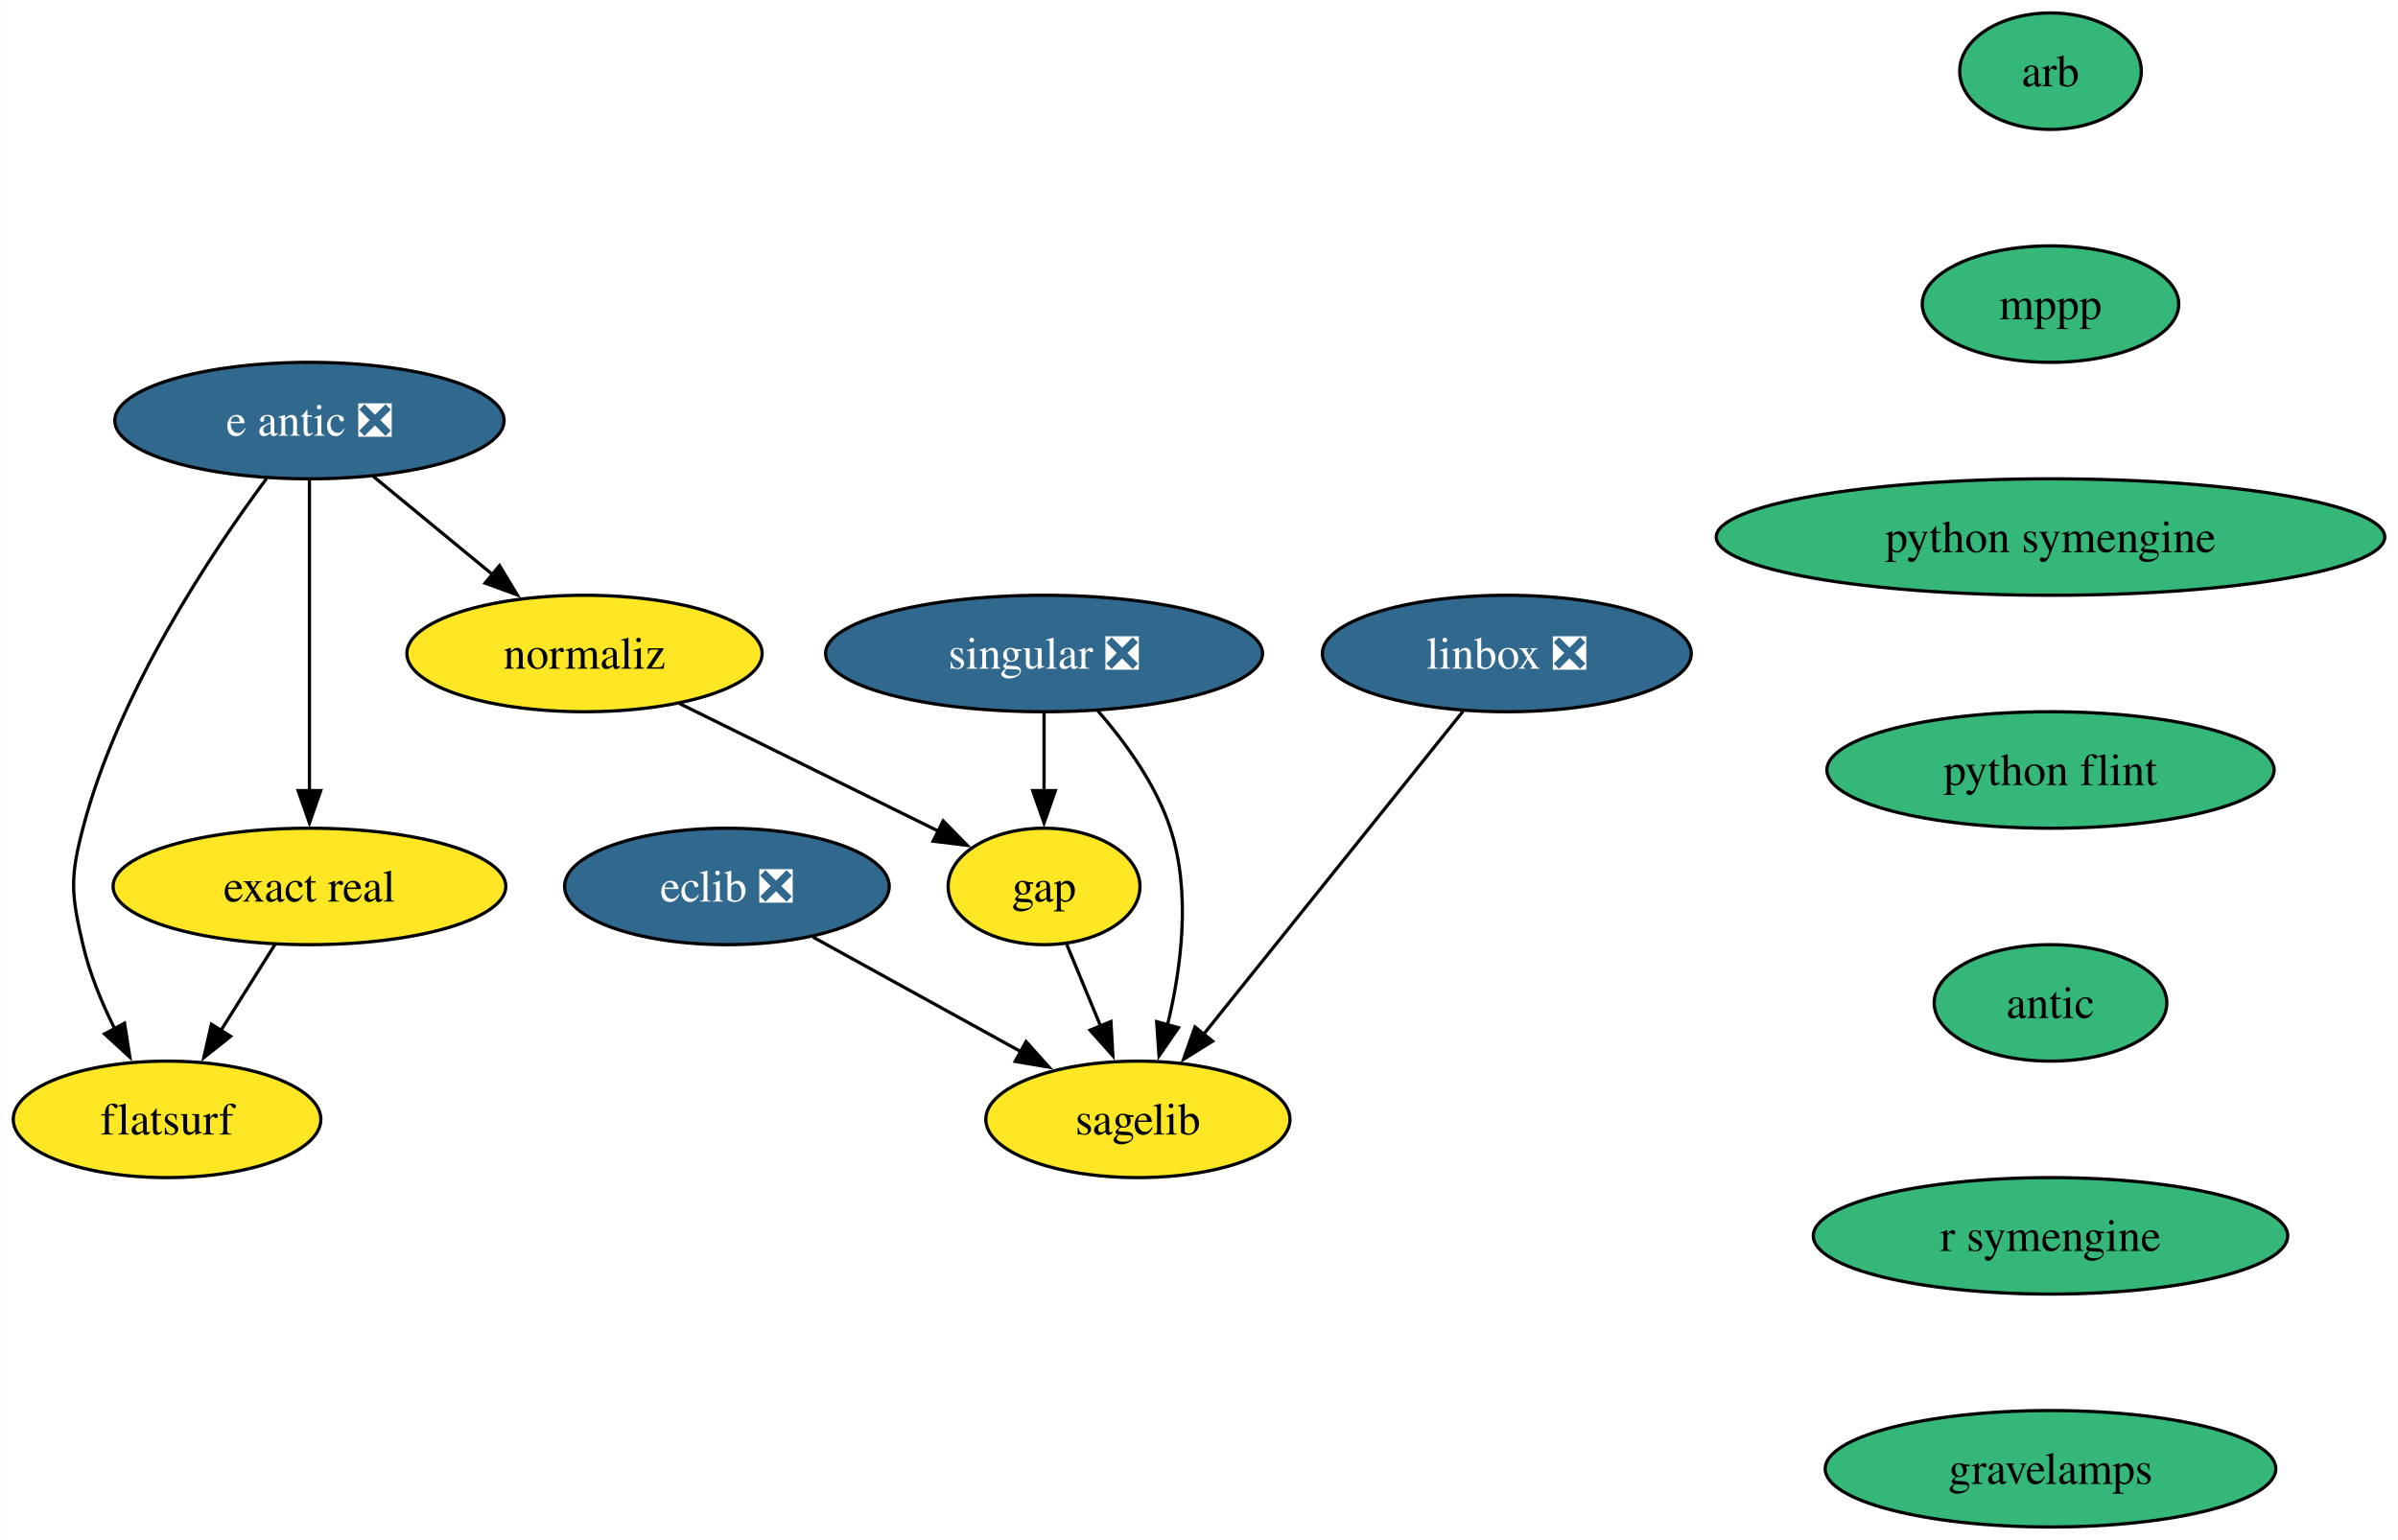
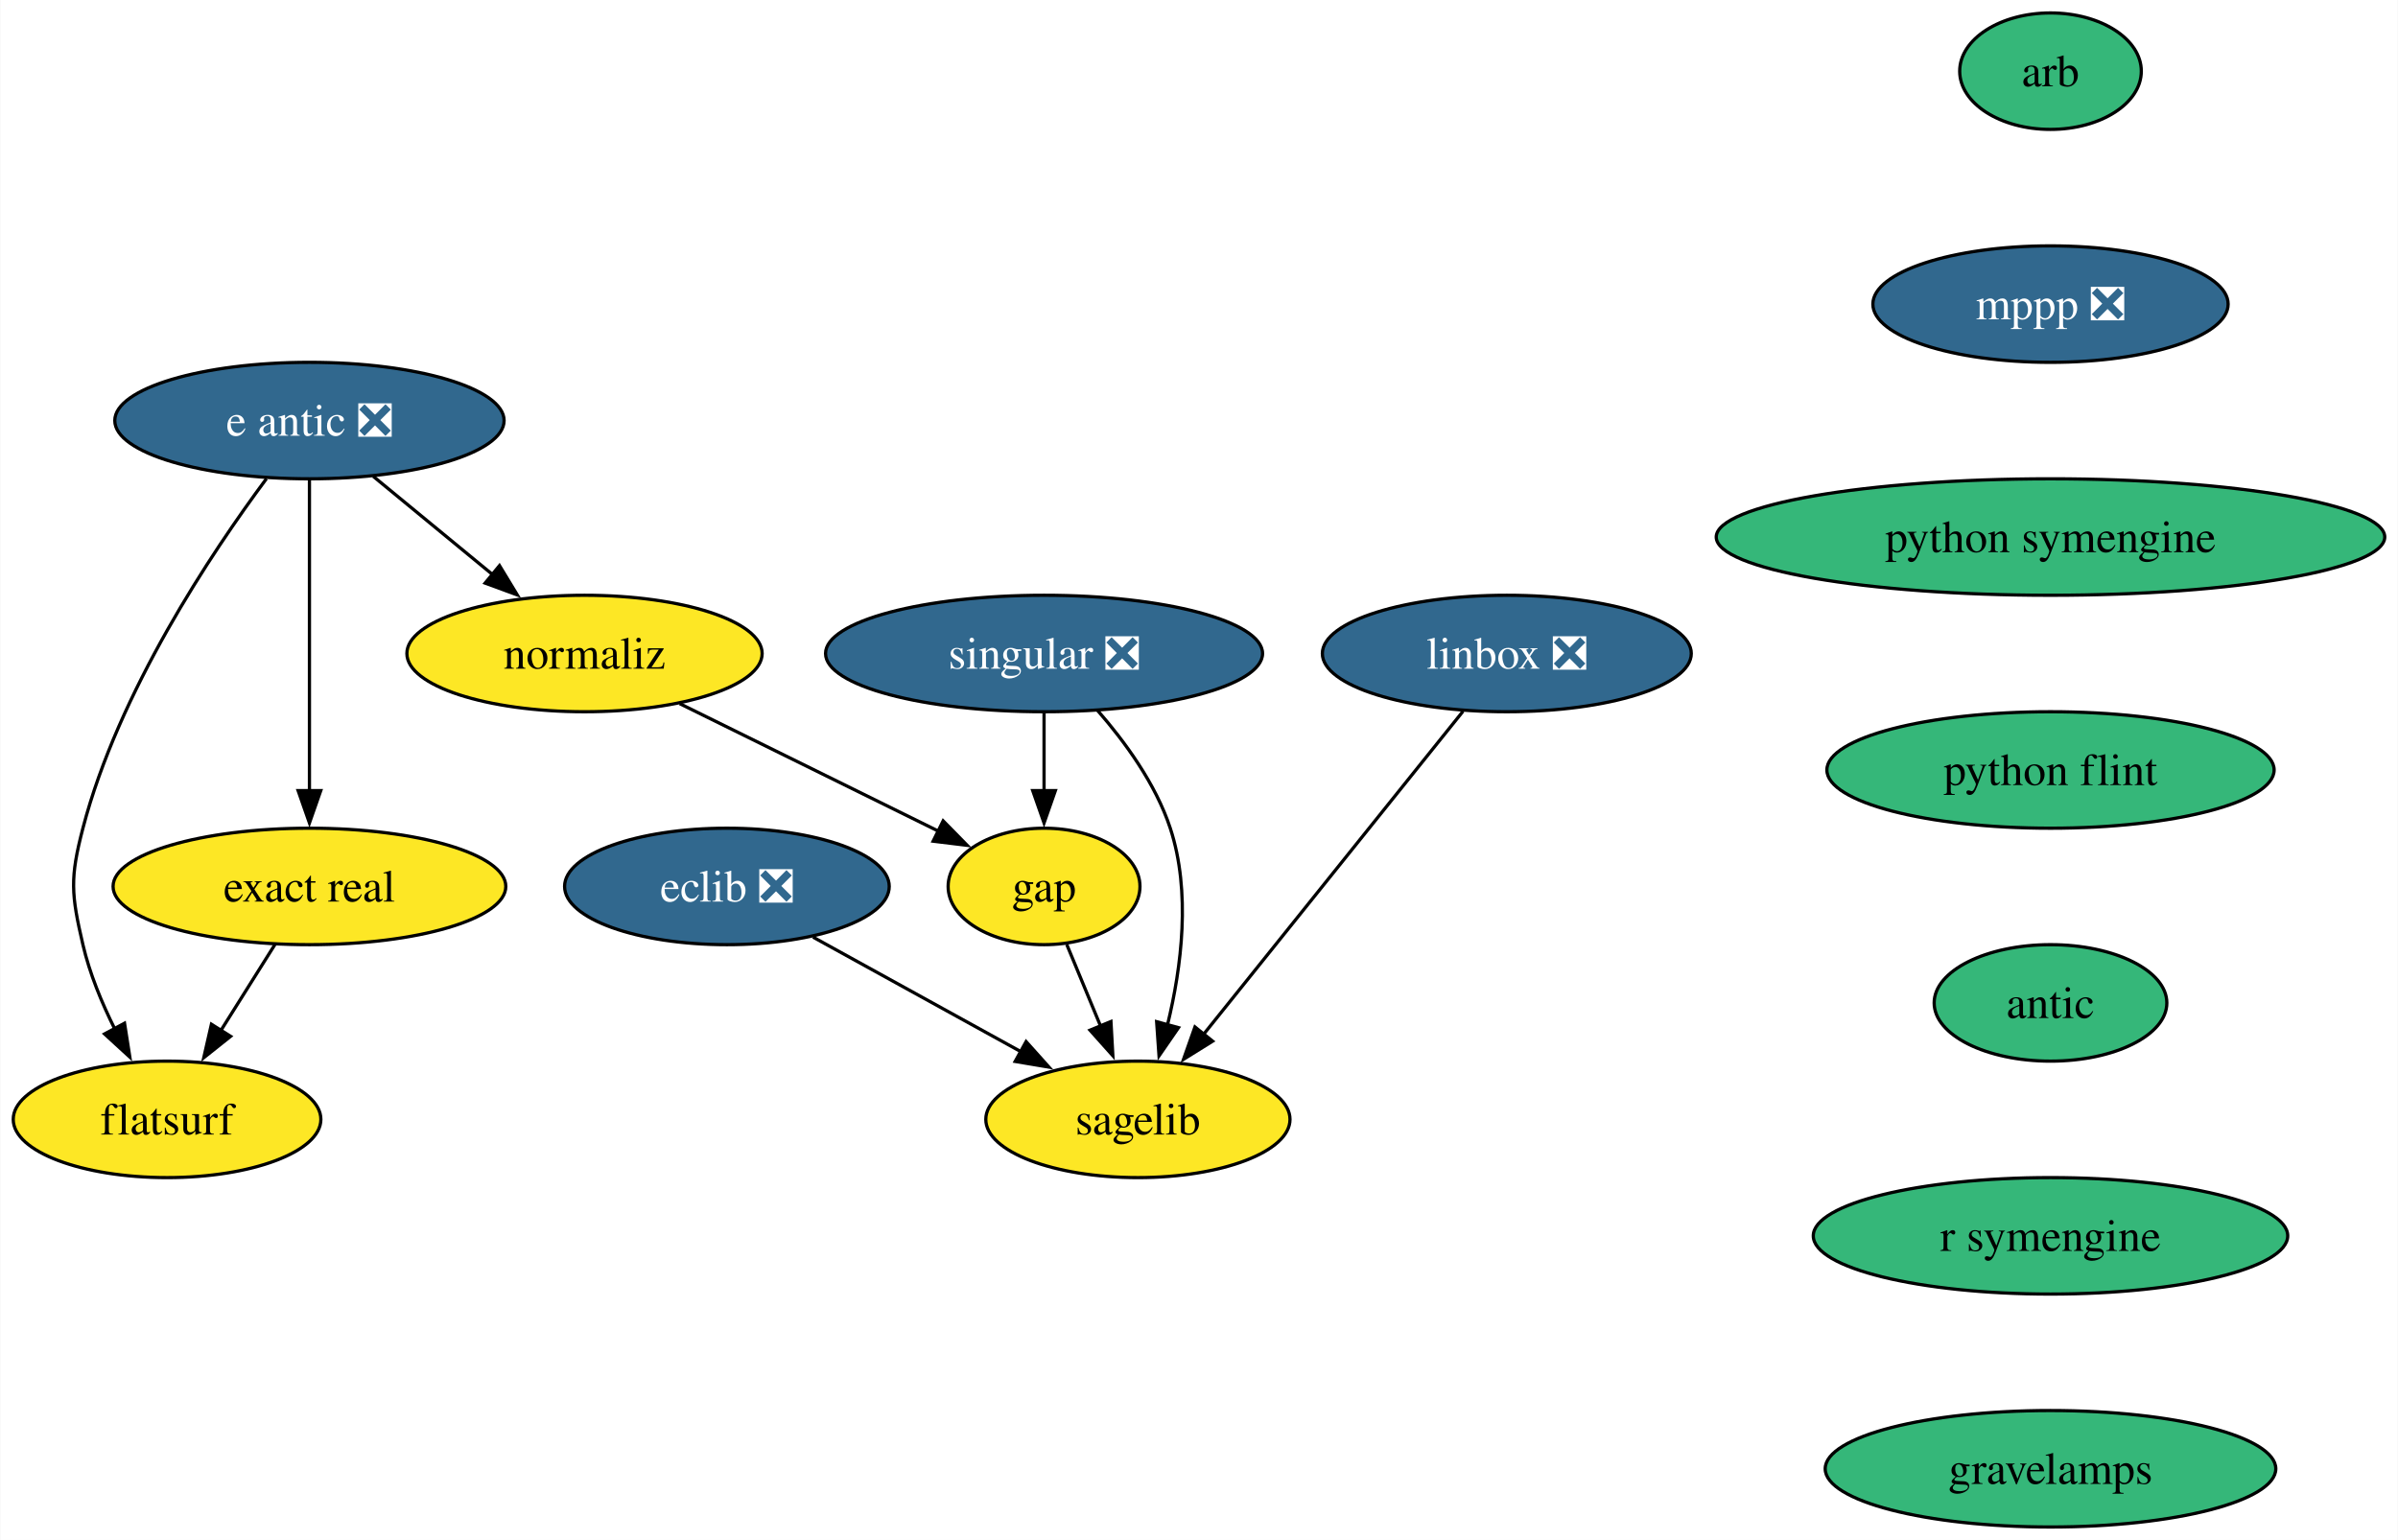
<svg xmlns="http://www.w3.org/2000/svg" xmlns:xlink="http://www.w3.org/1999/xlink" width="741pt" height="476pt" viewBox="0.00 0.00 740.82 476.00">
  <g id="graph0" class="graph" transform="scale(1 1) rotate(0) translate(4 472)">
    <polygon fill="white" stroke="none" points="-4,4 -4,-472 736.82,-472 736.82,4 -4,4" />
    <g id="node1" class="node">
      <g id="a_node1">
        <a xlink:href="https://github.com/conda-forge/arb-feedstock" xlink:title="arb">
          <ellipse fill="#35b779" stroke="black" cx="629.53" cy="-450" rx="28.06" ry="18" />
          <text text-anchor="middle" x="629.53" y="-445.32" font-family="Times,serif" font-size="14.00">arb</text>
        </a>
      </g>
    </g>
    <g id="node2" class="node">
      <g id="a_node2">
-         <a xlink:href="https://github.com/conda-forge/mppp-feedstock" xlink:title="mppp">
-           <ellipse fill="#35b779" stroke="black" cx="629.53" cy="-378" rx="39.63" ry="18" />
-           <text text-anchor="middle" x="629.53" y="-373.32" font-family="Times,serif" font-size="14.00">mppp</text>
+         <a xlink:href="https://github.com/conda-forge/mppp-feedstock/pull/67" xlink:title="mppp ❎">
+           <ellipse fill="#31688e" stroke="black" cx="629.53" cy="-378" rx="54.89" ry="18" />
+           <text text-anchor="middle" x="629.53" y="-373.32" font-family="Times,serif" font-size="14.00" fill="white">mppp ❎</text>
        </a>
      </g>
    </g>
    <g id="node7" class="node">
      <g id="a_node7">
        <a xlink:href="https://github.com/conda-forge/python-symengine-feedstock" xlink:title="python symengine">
          <ellipse fill="#35b779" stroke="black" cx="629.53" cy="-306" rx="103.29" ry="18" />
          <text text-anchor="middle" x="629.53" y="-301.32" font-family="Times,serif" font-size="14.00">python symengine</text>
        </a>
      </g>
    </g>
    <g id="node3" class="node">
      <g id="a_node3">
        <a xlink:href="https://github.com/conda-forge/eclib-feedstock/pull/50" xlink:title="eclib ❎">
          <ellipse fill="#31688e" stroke="black" cx="220.53" cy="-198" rx="50.16" ry="18" />
          <text text-anchor="middle" x="220.53" y="-193.32" font-family="Times,serif" font-size="14.00" fill="white">eclib ❎</text>
        </a>
      </g>
    </g>
    <g id="node4" class="node">
      <g id="a_node4">
        <a xlink:href="https://github.com/conda-forge/sagelib-feedstock" xlink:title="sagelib">
          <ellipse fill="#fde725" stroke="black" cx="347.53" cy="-126" rx="47" ry="18" />
          <text text-anchor="middle" x="347.53" y="-121.33" font-family="Times,serif" font-size="14.00">sagelib</text>
        </a>
      </g>
    </g>
    <g id="edge2" class="edge">
      <path fill="none" stroke="black" d="M247.15,-182.33C265.82,-172.04 290.99,-158.16 311.46,-146.88" />
      <polygon fill="black" stroke="black" points="312.98,-150.04 320.05,-142.15 309.6,-143.91 312.98,-150.04" />
    </g>
    <g id="node5" class="node">
      <g id="a_node5">
        <a xlink:href="https://github.com/conda-forge/gap-feedstock" xlink:title="gap">
          <ellipse fill="#fde725" stroke="black" cx="318.53" cy="-198" rx="29.64" ry="18" />
          <text text-anchor="middle" x="318.53" y="-193.32" font-family="Times,serif" font-size="14.00">gap</text>
        </a>
      </g>
    </g>
    <g id="edge3" class="edge">
      <path fill="none" stroke="black" d="M325.55,-180.05C328.7,-172.43 332.52,-163.23 336.07,-154.65" />
      <polygon fill="black" stroke="black" points="339.2,-156.25 339.79,-145.67 332.73,-153.57 339.2,-156.25" />
    </g>
    <g id="node6" class="node">
      <g id="a_node6">
        <a xlink:href="https://github.com/conda-forge/linbox-feedstock/pull/30" xlink:title="linbox ❎">
          <ellipse fill="#31688e" stroke="black" cx="461.53" cy="-270" rx="57" ry="18" />
          <text text-anchor="middle" x="461.53" y="-265.32" font-family="Times,serif" font-size="14.00" fill="white">linbox ❎</text>
        </a>
      </g>
    </g>
    <g id="edge4" class="edge">
      <path fill="none" stroke="black" d="M448,-252.15C428.1,-227.36 390.78,-180.88 367.65,-152.07" />
      <polygon fill="black" stroke="black" points="370.62,-150.17 361.63,-144.57 365.16,-154.56 370.62,-150.17" />
    </g>
    <g id="node8" class="node">
      <g id="a_node8">
        <a xlink:href="https://github.com/conda-forge/python-flint-feedstock" xlink:title="python flint">
          <ellipse fill="#35b779" stroke="black" cx="629.53" cy="-234" rx="69.1" ry="18" />
          <text text-anchor="middle" x="629.53" y="-229.32" font-family="Times,serif" font-size="14.00">python flint</text>
        </a>
      </g>
    </g>
    <g id="node10" class="node">
      <g id="a_node10">
        <a xlink:href="https://github.com/conda-forge/antic-feedstock" xlink:title="antic">
          <ellipse fill="#35b779" stroke="black" cx="629.53" cy="-162" rx="35.95" ry="18" />
          <text text-anchor="middle" x="629.53" y="-157.32" font-family="Times,serif" font-size="14.00">antic</text>
        </a>
      </g>
    </g>
    <g id="node9" class="node">
      <g id="a_node9">
        <a xlink:href="https://github.com/conda-forge/singular-feedstock/pull/30" xlink:title="singular ❎">
          <ellipse fill="#31688e" stroke="black" cx="318.53" cy="-270" rx="67.52" ry="18" />
          <text text-anchor="middle" x="318.53" y="-265.32" font-family="Times,serif" font-size="14.00" fill="white">singular ❎</text>
        </a>
      </g>
    </g>
    <g id="edge7" class="edge">
      <path fill="none" stroke="black" d="M335.01,-252.46C343.52,-242.73 353.04,-229.68 357.53,-216 363.98,-196.34 361.02,-173.07 356.69,-155.26" />
      <polygon fill="black" stroke="black" points="360.07,-154.35 354.06,-145.63 353.32,-156.2 360.07,-154.35" />
    </g>
    <g id="edge8" class="edge">
      <path fill="none" stroke="black" d="M318.53,-251.7C318.53,-244.41 318.53,-235.73 318.53,-227.54" />
      <polygon fill="black" stroke="black" points="322.03,-227.62 318.53,-217.62 315.03,-227.62 322.03,-227.62" />
    </g>
    <g id="node15" class="node">
      <g id="a_node15">
        <a xlink:href="https://github.com/conda-forge/r-symengine-feedstock" xlink:title="r symengine">
          <ellipse fill="#35b779" stroke="black" cx="629.53" cy="-90" rx="73.3" ry="18" />
          <text text-anchor="middle" x="629.53" y="-85.33" font-family="Times,serif" font-size="14.00">r symengine</text>
        </a>
      </g>
    </g>
    <g id="node11" class="node">
      <g id="a_node11">
        <a xlink:href="https://github.com/conda-forge/e-antic-feedstock/pull/66" xlink:title="e antic ❎">
          <ellipse fill="#31688e" stroke="black" cx="91.53" cy="-342" rx="60.15" ry="18" />
          <text text-anchor="middle" x="91.53" y="-337.32" font-family="Times,serif" font-size="14.00" fill="white">e antic ❎</text>
        </a>
      </g>
    </g>
    <g id="node12" class="node">
      <g id="a_node12">
        <a xlink:href="https://github.com/conda-forge/normaliz-feedstock" xlink:title="normaliz">
          <ellipse fill="#fde725" stroke="black" cx="176.53" cy="-270" rx="54.89" ry="18" />
          <text text-anchor="middle" x="176.53" y="-265.32" font-family="Times,serif" font-size="14.00">normaliz</text>
        </a>
      </g>
    </g>
    <g id="edge10" class="edge">
      <path fill="none" stroke="black" d="M111.24,-324.76C122.18,-315.75 135.99,-304.39 148.08,-294.43" />
      <polygon fill="black" stroke="black" points="150.26,-297.17 155.75,-288.11 145.81,-291.76 150.26,-297.17" />
    </g>
    <g id="node13" class="node">
      <g id="a_node13">
        <a xlink:href="https://github.com/conda-forge/exact-real-feedstock" xlink:title="exact real">
          <ellipse fill="#fde725" stroke="black" cx="91.53" cy="-198" rx="60.68" ry="18" />
          <text text-anchor="middle" x="91.53" y="-193.32" font-family="Times,serif" font-size="14.00">exact real</text>
        </a>
      </g>
    </g>
    <g id="edge11" class="edge">
      <path fill="none" stroke="black" d="M91.53,-323.59C91.53,-299.61 91.53,-256.14 91.53,-227.42" />
      <polygon fill="black" stroke="black" points="95.03,-227.62 91.53,-217.62 88.03,-227.62 95.03,-227.62" />
    </g>
    <g id="node14" class="node">
      <g id="a_node14">
        <a xlink:href="https://github.com/conda-forge/flatsurf-feedstock" xlink:title="flatsurf">
          <ellipse fill="#fde725" stroke="black" cx="47.53" cy="-126" rx="47.53" ry="18" />
          <text text-anchor="middle" x="47.53" y="-121.33" font-family="Times,serif" font-size="14.00">flatsurf</text>
        </a>
      </g>
    </g>
    <g id="edge12" class="edge">
      <path fill="none" stroke="black" d="M78.24,-324.03C61.19,-301.06 32.51,-258.12 21.53,-216 17.49,-200.52 17.91,-195.59 21.53,-180 23.59,-171.11 27.36,-162 31.4,-153.89" />
      <polygon fill="black" stroke="black" points="34.39,-155.72 36.03,-145.25 28.22,-152.41 34.39,-155.72" />
    </g>
    <g id="edge13" class="edge">
      <path fill="none" stroke="black" d="M205.95,-254.5C229.3,-242.98 261.92,-226.91 286.03,-215.02" />
      <polygon fill="black" stroke="black" points="287.35,-218.27 294.77,-210.71 284.25,-211.99 287.35,-218.27" />
    </g>
    <g id="edge14" class="edge">
      <path fill="none" stroke="black" d="M80.87,-180.05C75.85,-172.06 69.73,-162.33 64.12,-153.4" />
      <polygon fill="black" stroke="black" points="67.17,-151.67 58.88,-145.07 61.24,-155.4 67.17,-151.67" />
    </g>
    <g id="node16" class="node">
      <g id="a_node16">
        <a xlink:href="https://github.com/conda-forge/gravelamps-feedstock" xlink:title="gravelamps">
          <ellipse fill="#35b779" stroke="black" cx="629.53" cy="-18" rx="69.62" ry="18" />
          <text text-anchor="middle" x="629.53" y="-13.32" font-family="Times,serif" font-size="14.00">gravelamps</text>
        </a>
      </g>
    </g>
  </g>
</svg>
